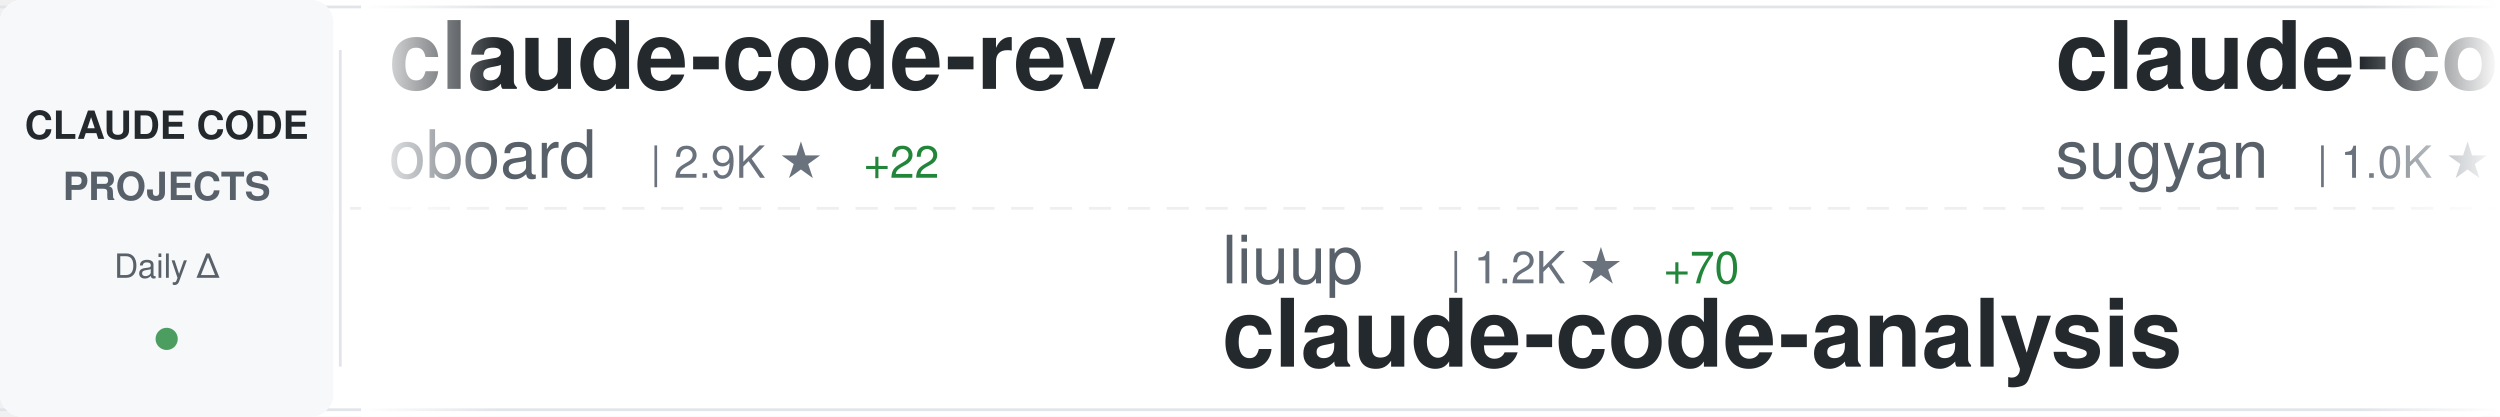
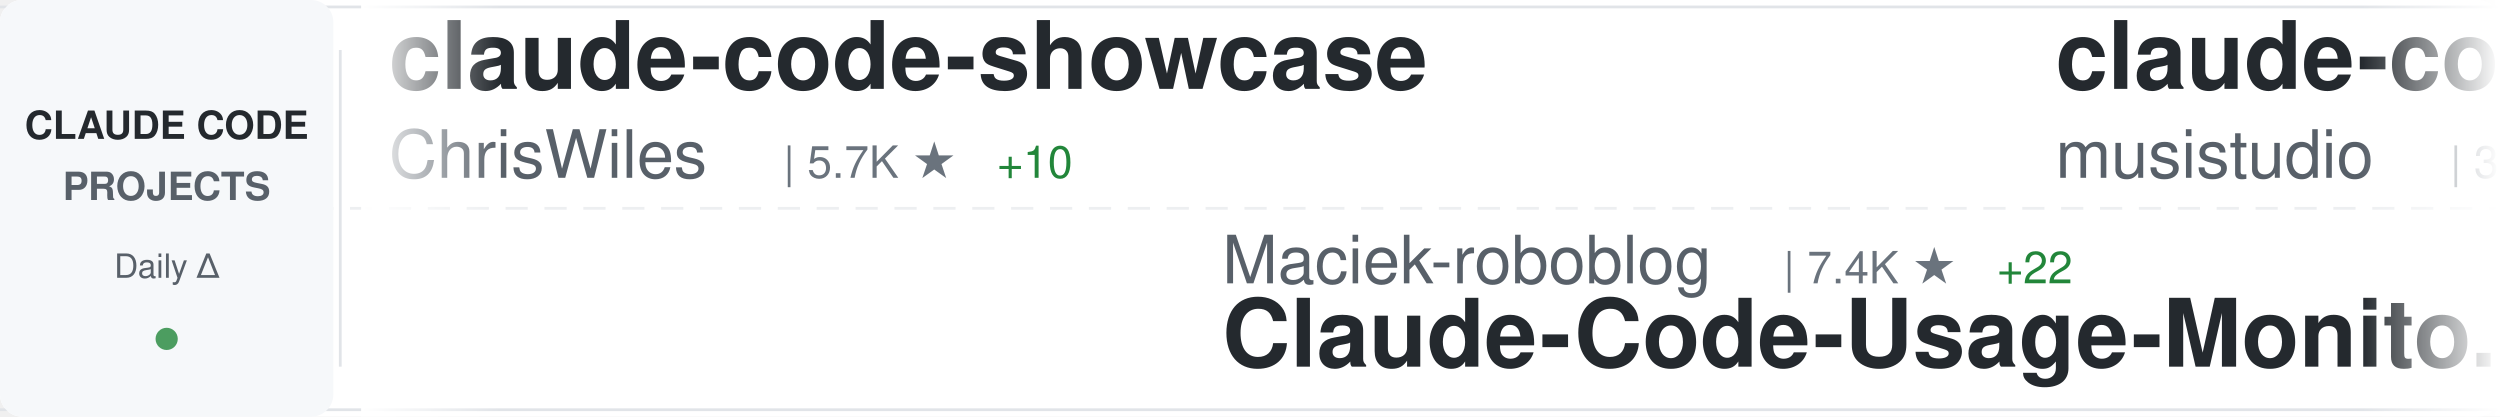
<svg xmlns="http://www.w3.org/2000/svg" width="900" height="150">
  <defs>
    <linearGradient id="awesomeLeftFade" x1="0%" y1="0%" x2="100%" y2="0%">
      <stop offset="0%" style="stop-color:#ffffff;stop-opacity:1" />
      <stop offset="100%" style="stop-color:#ffffff;stop-opacity:0" />
    </linearGradient>
    <linearGradient id="awesomeRightFade" x1="0%" y1="0%" x2="100%" y2="0%">
      <stop offset="0%" style="stop-color:#ffffff;stop-opacity:0" />
      <stop offset="100%" style="stop-color:#ffffff;stop-opacity:1" />
    </linearGradient>
  </defs>
  <rect width="900" height="150" fill="#ffffff" rx="8" />
  <rect x="0" y="2" width="900" height="1" fill="#e1e4e8" />
  <rect x="0" y="147" width="900" height="1" fill="#e1e4e8" />
  <line x1="0" y1="75" x2="900" y2="75" stroke="#e1e4e8" stroke-width="1" stroke-dasharray="8 6" opacity="0.6" />
  <rect x="0" y="0" width="120" height="150" fill="#f6f8fa" rx="8" />
  <text x="60" y="50" font-family="-apple-system, BlinkMacSystemFont, 'Segoe UI', Helvetica, Arial, sans-serif" font-size="14" font-weight="600" fill="#24292e" text-anchor="middle">CLAUDE CODE</text>
  <text x="60" y="72" font-family="-apple-system, BlinkMacSystemFont, 'Segoe UI', Helvetica, Arial, sans-serif" font-size="14" font-weight="600" fill="#586069" text-anchor="middle">PROJECTS</text>
  <text x="60" y="100" font-family="-apple-system, BlinkMacSystemFont, 'Segoe UI', Helvetica, Arial, sans-serif" font-size="12" font-weight="500" fill="#586069" text-anchor="middle">Daily Δ</text>
  <circle cx="60" cy="122" r="4" fill="#22863a" opacity="0.8" />
  <rect x="122" y="18" width="1" height="114" fill="#e1e4e8" />
  <clipPath id="awesomeTickerClip">
    <rect x="130" y="0" width="770" height="150" />
  </clipPath>
  <g clip-path="url(#awesomeTickerClip)">
    <g id="awesomeTickerItems">
      <animateTransform attributeName="transform" attributeType="XML" type="translate" from="0 0" to="-3000 0" dur="54s" repeatCount="indefinite" />
      <g transform="translate(0, 0)">
-         <text x="140" y="32" font-family="-apple-system, BlinkMacSystemFont, 'Segoe UI', Helvetica, Arial, sans-serif" font-size="34" font-weight="600" fill="#24292e">claude-code-rev</text>
-         <text x="140" y="64" font-family="-apple-system, BlinkMacSystemFont, 'Segoe UI', Helvetica, Arial, sans-serif" font-size="24" font-weight="400" fill="#586069">oboard</text>
-         <text x="234" y="64" font-family="-apple-system, BlinkMacSystemFont, 'Segoe UI', Helvetica, Arial, sans-serif" font-size="16" font-weight="500" fill="#6a737d">| 2.9K ★</text>
-         <text x="311" y="64" font-family="-apple-system, BlinkMacSystemFont, 'Segoe UI', Helvetica, Arial, sans-serif" font-size="16" font-weight="500" fill="#22863a"> +22</text>
+         <text x="140" y="32" font-family="-apple-system, BlinkMacSystemFont, 'Segoe UI', Helvetica, Arial, sans-serif" font-size="34" font-weight="600" fill="#24292e">claude-code-showcase</text>
+         <text x="140" y="64" font-family="-apple-system, BlinkMacSystemFont, 'Segoe UI', Helvetica, Arial, sans-serif" font-size="24" font-weight="400" fill="#586069">ChrisWiles</text>
+         <text x="282" y="64" font-family="-apple-system, BlinkMacSystemFont, 'Segoe UI', Helvetica, Arial, sans-serif" font-size="16" font-weight="500" fill="#6a737d">| 5.7K ★</text>
+         <text x="359" y="64" font-family="-apple-system, BlinkMacSystemFont, 'Segoe UI', Helvetica, Arial, sans-serif" font-size="16" font-weight="500" fill="#22863a"> +10</text>
      </g>
      <g transform="translate(300, 0)">
-         <text x="140" y="102" font-family="-apple-system, BlinkMacSystemFont, 'Segoe UI', Helvetica, Arial, sans-serif" font-size="24" font-weight="400" fill="#586069">liuup</text>
-         <text x="222" y="102" font-family="-apple-system, BlinkMacSystemFont, 'Segoe UI', Helvetica, Arial, sans-serif" font-size="16" font-weight="500" fill="#6a737d">| 1.2K ★</text>
-         <text x="299" y="102" font-family="-apple-system, BlinkMacSystemFont, 'Segoe UI', Helvetica, Arial, sans-serif" font-size="16" font-weight="500" fill="#22863a"> +70</text>
-         <text x="140" y="132" font-family="-apple-system, BlinkMacSystemFont, 'Segoe UI', Helvetica, Arial, sans-serif" font-size="34" font-weight="600" fill="#24292e">claude-code-analysis</text>
+         <text x="140" y="102" font-family="-apple-system, BlinkMacSystemFont, 'Segoe UI', Helvetica, Arial, sans-serif" font-size="24" font-weight="400" fill="#586069">Maciek-roboblog</text>
+         <text x="342" y="102" font-family="-apple-system, BlinkMacSystemFont, 'Segoe UI', Helvetica, Arial, sans-serif" font-size="16" font-weight="500" fill="#6a737d">| 7.4K ★</text>
+         <text x="419" y="102" font-family="-apple-system, BlinkMacSystemFont, 'Segoe UI', Helvetica, Arial, sans-serif" font-size="16" font-weight="500" fill="#22863a"> +22</text>
+         <text x="140" y="132" font-family="-apple-system, BlinkMacSystemFont, 'Segoe UI', Helvetica, Arial, sans-serif" font-size="34" font-weight="600" fill="#24292e">Claude-Code-Usage-Monito...</text>
      </g>
      <g transform="translate(600, 0)">
-         <text x="140" y="32" font-family="-apple-system, BlinkMacSystemFont, 'Segoe UI', Helvetica, Arial, sans-serif" font-size="34" font-weight="600" fill="#24292e">claude-code-webui</text>
-         <text x="140" y="64" font-family="-apple-system, BlinkMacSystemFont, 'Segoe UI', Helvetica, Arial, sans-serif" font-size="24" font-weight="400" fill="#586069">sugyan</text>
-         <text x="234" y="64" font-family="-apple-system, BlinkMacSystemFont, 'Segoe UI', Helvetica, Arial, sans-serif" font-size="16" font-weight="500" fill="#6a737d">| 1.0K ★</text>
+         <text x="140" y="32" font-family="-apple-system, BlinkMacSystemFont, 'Segoe UI', Helvetica, Arial, sans-serif" font-size="34" font-weight="600" fill="#24292e">claude-code-router</text>
+         <text x="140" y="64" font-family="-apple-system, BlinkMacSystemFont, 'Segoe UI', Helvetica, Arial, sans-serif" font-size="24" font-weight="400" fill="#586069">musistudio</text>
+         <text x="282" y="64" font-family="-apple-system, BlinkMacSystemFont, 'Segoe UI', Helvetica, Arial, sans-serif" font-size="16" font-weight="500" fill="#6a737d">| 31.9K ★</text>
+         <text x="368" y="64" font-family="-apple-system, BlinkMacSystemFont, 'Segoe UI', Helvetica, Arial, sans-serif" font-size="16" font-weight="500" fill="#22863a"> +86</text>
      </g>
      <g transform="translate(900, 0)">
-         <text x="140" y="102" font-family="-apple-system, BlinkMacSystemFont, 'Segoe UI', Helvetica, Arial, sans-serif" font-size="24" font-weight="400" fill="#586069">AprilNEA</text>
-         <text x="258" y="102" font-family="-apple-system, BlinkMacSystemFont, 'Segoe UI', Helvetica, Arial, sans-serif" font-size="16" font-weight="500" fill="#6a737d">| 370 ★</text>
-         <text x="326" y="102" font-family="-apple-system, BlinkMacSystemFont, 'Segoe UI', Helvetica, Arial, sans-serif" font-size="16" font-weight="500" fill="#22863a"> +4</text>
-         <text x="140" y="132" font-family="-apple-system, BlinkMacSystemFont, 'Segoe UI', Helvetica, Arial, sans-serif" font-size="34" font-weight="600" fill="#24292e">claude-code-source</text>
+         <text x="140" y="102" font-family="-apple-system, BlinkMacSystemFont, 'Segoe UI', Helvetica, Arial, sans-serif" font-size="24" font-weight="400" fill="#586069">huangserva</text>
+         <text x="282" y="102" font-family="-apple-system, BlinkMacSystemFont, 'Segoe UI', Helvetica, Arial, sans-serif" font-size="16" font-weight="500" fill="#6a737d">| 541 ★</text>
+         <text x="350" y="102" font-family="-apple-system, BlinkMacSystemFont, 'Segoe UI', Helvetica, Arial, sans-serif" font-size="16" font-weight="500" fill="#22863a"> +6</text>
+         <text x="140" y="132" font-family="-apple-system, BlinkMacSystemFont, 'Segoe UI', Helvetica, Arial, sans-serif" font-size="34" font-weight="600" fill="#24292e">claude-code-cli</text>
      </g>
      <g transform="translate(1200, 0)">
-         <text x="140" y="32" font-family="-apple-system, BlinkMacSystemFont, 'Segoe UI', Helvetica, Arial, sans-serif" font-size="34" font-weight="600" fill="#24292e">edmunds-claude-code</text>
-         <text x="140" y="64" font-family="-apple-system, BlinkMacSystemFont, 'Segoe UI', Helvetica, Arial, sans-serif" font-size="24" font-weight="400" fill="#586069">edmund-io</text>
-         <text x="270" y="64" font-family="-apple-system, BlinkMacSystemFont, 'Segoe UI', Helvetica, Arial, sans-serif" font-size="16" font-weight="500" fill="#6a737d">| 1.4K ★</text>
-         <text x="347" y="64" font-family="-apple-system, BlinkMacSystemFont, 'Segoe UI', Helvetica, Arial, sans-serif" font-size="16" font-weight="500" fill="#22863a"> +2</text>
+         <text x="140" y="32" font-family="-apple-system, BlinkMacSystemFont, 'Segoe UI', Helvetica, Arial, sans-serif" font-size="34" font-weight="600" fill="#24292e">Claude-code</text>
+         <text x="140" y="64" font-family="-apple-system, BlinkMacSystemFont, 'Segoe UI', Helvetica, Arial, sans-serif" font-size="24" font-weight="400" fill="#586069">zstmfhy</text>
+         <text x="246" y="64" font-family="-apple-system, BlinkMacSystemFont, 'Segoe UI', Helvetica, Arial, sans-serif" font-size="16" font-weight="500" fill="#6a737d">| 190 ★</text>
      </g>
      <g transform="translate(1500, 0)">
-         <text x="140" y="102" font-family="-apple-system, BlinkMacSystemFont, 'Segoe UI', Helvetica, Arial, sans-serif" font-size="24" font-weight="400" fill="#586069">rohitg00</text>
-         <text x="258" y="102" font-family="-apple-system, BlinkMacSystemFont, 'Segoe UI', Helvetica, Arial, sans-serif" font-size="16" font-weight="500" fill="#6a737d">| 1.1K ★</text>
-         <text x="335" y="102" font-family="-apple-system, BlinkMacSystemFont, 'Segoe UI', Helvetica, Arial, sans-serif" font-size="16" font-weight="500" fill="#22863a"> +13</text>
-         <text x="140" y="132" font-family="-apple-system, BlinkMacSystemFont, 'Segoe UI', Helvetica, Arial, sans-serif" font-size="34" font-weight="600" fill="#24292e">awesome-claude-code-tool...</text>
+         <text x="140" y="102" font-family="-apple-system, BlinkMacSystemFont, 'Segoe UI', Helvetica, Arial, sans-serif" font-size="24" font-weight="400" fill="#586069">fazxes</text>
+         <text x="234" y="102" font-family="-apple-system, BlinkMacSystemFont, 'Segoe UI', Helvetica, Arial, sans-serif" font-size="16" font-weight="500" fill="#6a737d">| 199 ★</text>
+         <text x="302" y="102" font-family="-apple-system, BlinkMacSystemFont, 'Segoe UI', Helvetica, Arial, sans-serif" font-size="16" font-weight="500" fill="#22863a"> +3</text>
+         <text x="140" y="132" font-family="-apple-system, BlinkMacSystemFont, 'Segoe UI', Helvetica, Arial, sans-serif" font-size="34" font-weight="600" fill="#24292e">Claude-code</text>
      </g>
      <g transform="translate(1800, 0)">
-         <text x="140" y="32" font-family="-apple-system, BlinkMacSystemFont, 'Segoe UI', Helvetica, Arial, sans-serif" font-size="34" font-weight="600" fill="#24292e">claude-code-tips</text>
-         <text x="140" y="64" font-family="-apple-system, BlinkMacSystemFont, 'Segoe UI', Helvetica, Arial, sans-serif" font-size="24" font-weight="400" fill="#586069">ykdojo</text>
-         <text x="234" y="64" font-family="-apple-system, BlinkMacSystemFont, 'Segoe UI', Helvetica, Arial, sans-serif" font-size="16" font-weight="500" fill="#6a737d">| 7.2K ★</text>
-         <text x="311" y="64" font-family="-apple-system, BlinkMacSystemFont, 'Segoe UI', Helvetica, Arial, sans-serif" font-size="16" font-weight="500" fill="#22863a"> +27</text>
+         <text x="140" y="32" font-family="-apple-system, BlinkMacSystemFont, 'Segoe UI', Helvetica, Arial, sans-serif" font-size="34" font-weight="600" fill="#24292e">claude-code-ultimate-gui...</text>
+         <text x="140" y="64" font-family="-apple-system, BlinkMacSystemFont, 'Segoe UI', Helvetica, Arial, sans-serif" font-size="24" font-weight="400" fill="#586069">FlorianBruniaux</text>
+         <text x="342" y="64" font-family="-apple-system, BlinkMacSystemFont, 'Segoe UI', Helvetica, Arial, sans-serif" font-size="16" font-weight="500" fill="#6a737d">| 3.1K ★</text>
+         <text x="419" y="64" font-family="-apple-system, BlinkMacSystemFont, 'Segoe UI', Helvetica, Arial, sans-serif" font-size="16" font-weight="500" fill="#22863a"> +33</text>
      </g>
      <g transform="translate(2100, 0)">
-         <text x="140" y="102" font-family="-apple-system, BlinkMacSystemFont, 'Segoe UI', Helvetica, Arial, sans-serif" font-size="24" font-weight="400" fill="#586069">Donchitos</text>
-         <text x="270" y="102" font-family="-apple-system, BlinkMacSystemFont, 'Segoe UI', Helvetica, Arial, sans-serif" font-size="16" font-weight="500" fill="#6a737d">| 8.4K ★</text>
-         <text x="347" y="102" font-family="-apple-system, BlinkMacSystemFont, 'Segoe UI', Helvetica, Arial, sans-serif" font-size="16" font-weight="500" fill="#22863a"> +81</text>
-         <text x="140" y="132" font-family="-apple-system, BlinkMacSystemFont, 'Segoe UI', Helvetica, Arial, sans-serif" font-size="34" font-weight="600" fill="#24292e">Claude-Code-Game-Studios</text>
+         <text x="140" y="102" font-family="-apple-system, BlinkMacSystemFont, 'Segoe UI', Helvetica, Arial, sans-serif" font-size="24" font-weight="400" fill="#586069">ykdojo</text>
+         <text x="234" y="102" font-family="-apple-system, BlinkMacSystemFont, 'Segoe UI', Helvetica, Arial, sans-serif" font-size="16" font-weight="500" fill="#6a737d">| 7.3K ★</text>
+         <text x="311" y="102" font-family="-apple-system, BlinkMacSystemFont, 'Segoe UI', Helvetica, Arial, sans-serif" font-size="16" font-weight="500" fill="#22863a"> +29</text>
+         <text x="140" y="132" font-family="-apple-system, BlinkMacSystemFont, 'Segoe UI', Helvetica, Arial, sans-serif" font-size="34" font-weight="600" fill="#24292e">claude-code-tips</text>
      </g>
      <g transform="translate(2400, 0)">
-         <text x="140" y="32" font-family="-apple-system, BlinkMacSystemFont, 'Segoe UI', Helvetica, Arial, sans-serif" font-size="34" font-weight="600" fill="#24292e">claude-code-templates</text>
-         <text x="140" y="64" font-family="-apple-system, BlinkMacSystemFont, 'Segoe UI', Helvetica, Arial, sans-serif" font-size="24" font-weight="400" fill="#586069">davila7</text>
-         <text x="246" y="64" font-family="-apple-system, BlinkMacSystemFont, 'Segoe UI', Helvetica, Arial, sans-serif" font-size="16" font-weight="500" fill="#6a737d">| 24.3K ★</text>
-         <text x="332" y="64" font-family="-apple-system, BlinkMacSystemFont, 'Segoe UI', Helvetica, Arial, sans-serif" font-size="16" font-weight="500" fill="#22863a"> +53</text>
+         <text x="140" y="32" font-family="-apple-system, BlinkMacSystemFont, 'Segoe UI', Helvetica, Arial, sans-serif" font-size="34" font-weight="600" fill="#24292e">claude-code-hooks-master...</text>
+         <text x="140" y="64" font-family="-apple-system, BlinkMacSystemFont, 'Segoe UI', Helvetica, Arial, sans-serif" font-size="24" font-weight="400" fill="#586069">disler</text>
+         <text x="234" y="64" font-family="-apple-system, BlinkMacSystemFont, 'Segoe UI', Helvetica, Arial, sans-serif" font-size="16" font-weight="500" fill="#6a737d">| 3.5K ★</text>
+         <text x="311" y="64" font-family="-apple-system, BlinkMacSystemFont, 'Segoe UI', Helvetica, Arial, sans-serif" font-size="16" font-weight="500" fill="#22863a"> +6</text>
      </g>
      <g transform="translate(2700, 0)">
-         <text x="140" y="102" font-family="-apple-system, BlinkMacSystemFont, 'Segoe UI', Helvetica, Arial, sans-serif" font-size="24" font-weight="400" fill="#586069">zstmfhy</text>
-         <text x="246" y="102" font-family="-apple-system, BlinkMacSystemFont, 'Segoe UI', Helvetica, Arial, sans-serif" font-size="16" font-weight="500" fill="#6a737d">| 190 ★</text>
-         <text x="314" y="102" font-family="-apple-system, BlinkMacSystemFont, 'Segoe UI', Helvetica, Arial, sans-serif" font-size="16" font-weight="500" fill="#22863a"> +1</text>
-         <text x="140" y="132" font-family="-apple-system, BlinkMacSystemFont, 'Segoe UI', Helvetica, Arial, sans-serif" font-size="34" font-weight="600" fill="#24292e">Claude-code</text>
+         <text x="140" y="102" font-family="-apple-system, BlinkMacSystemFont, 'Segoe UI', Helvetica, Arial, sans-serif" font-size="24" font-weight="400" fill="#586069">Windy3f3f3f3f</text>
+         <text x="318" y="102" font-family="-apple-system, BlinkMacSystemFont, 'Segoe UI', Helvetica, Arial, sans-serif" font-size="16" font-weight="500" fill="#6a737d">| 1.7K ★</text>
+         <text x="395" y="102" font-family="-apple-system, BlinkMacSystemFont, 'Segoe UI', Helvetica, Arial, sans-serif" font-size="16" font-weight="500" fill="#22863a"> +35</text>
+         <text x="140" y="132" font-family="-apple-system, BlinkMacSystemFont, 'Segoe UI', Helvetica, Arial, sans-serif" font-size="34" font-weight="600" fill="#24292e">how-claude-code-works</text>
      </g>
      <g transform="translate(3000, 0)">
-         <text x="140" y="32" font-family="-apple-system, BlinkMacSystemFont, 'Segoe UI', Helvetica, Arial, sans-serif" font-size="34" font-weight="600" fill="#24292e">claude-code-rev</text>
-         <text x="140" y="64" font-family="-apple-system, BlinkMacSystemFont, 'Segoe UI', Helvetica, Arial, sans-serif" font-size="24" font-weight="400" fill="#586069">oboard</text>
-         <text x="234" y="64" font-family="-apple-system, BlinkMacSystemFont, 'Segoe UI', Helvetica, Arial, sans-serif" font-size="16" font-weight="500" fill="#6a737d">| 2.9K ★</text>
-         <text x="311" y="64" font-family="-apple-system, BlinkMacSystemFont, 'Segoe UI', Helvetica, Arial, sans-serif" font-size="16" font-weight="500" fill="#22863a"> +22</text>
+         <text x="140" y="32" font-family="-apple-system, BlinkMacSystemFont, 'Segoe UI', Helvetica, Arial, sans-serif" font-size="34" font-weight="600" fill="#24292e">claude-code-showcase</text>
+         <text x="140" y="64" font-family="-apple-system, BlinkMacSystemFont, 'Segoe UI', Helvetica, Arial, sans-serif" font-size="24" font-weight="400" fill="#586069">ChrisWiles</text>
+         <text x="282" y="64" font-family="-apple-system, BlinkMacSystemFont, 'Segoe UI', Helvetica, Arial, sans-serif" font-size="16" font-weight="500" fill="#6a737d">| 5.7K ★</text>
+         <text x="359" y="64" font-family="-apple-system, BlinkMacSystemFont, 'Segoe UI', Helvetica, Arial, sans-serif" font-size="16" font-weight="500" fill="#22863a"> +10</text>
      </g>
      <g transform="translate(3300, 0)">
-         <text x="140" y="102" font-family="-apple-system, BlinkMacSystemFont, 'Segoe UI', Helvetica, Arial, sans-serif" font-size="24" font-weight="400" fill="#586069">liuup</text>
-         <text x="222" y="102" font-family="-apple-system, BlinkMacSystemFont, 'Segoe UI', Helvetica, Arial, sans-serif" font-size="16" font-weight="500" fill="#6a737d">| 1.2K ★</text>
-         <text x="299" y="102" font-family="-apple-system, BlinkMacSystemFont, 'Segoe UI', Helvetica, Arial, sans-serif" font-size="16" font-weight="500" fill="#22863a"> +70</text>
-         <text x="140" y="132" font-family="-apple-system, BlinkMacSystemFont, 'Segoe UI', Helvetica, Arial, sans-serif" font-size="34" font-weight="600" fill="#24292e">claude-code-analysis</text>
+         <text x="140" y="102" font-family="-apple-system, BlinkMacSystemFont, 'Segoe UI', Helvetica, Arial, sans-serif" font-size="24" font-weight="400" fill="#586069">Maciek-roboblog</text>
+         <text x="342" y="102" font-family="-apple-system, BlinkMacSystemFont, 'Segoe UI', Helvetica, Arial, sans-serif" font-size="16" font-weight="500" fill="#6a737d">| 7.4K ★</text>
+         <text x="419" y="102" font-family="-apple-system, BlinkMacSystemFont, 'Segoe UI', Helvetica, Arial, sans-serif" font-size="16" font-weight="500" fill="#22863a"> +22</text>
+         <text x="140" y="132" font-family="-apple-system, BlinkMacSystemFont, 'Segoe UI', Helvetica, Arial, sans-serif" font-size="34" font-weight="600" fill="#24292e">Claude-Code-Usage-Monito...</text>
      </g>
      <g transform="translate(3600, 0)">
-         <text x="140" y="32" font-family="-apple-system, BlinkMacSystemFont, 'Segoe UI', Helvetica, Arial, sans-serif" font-size="34" font-weight="600" fill="#24292e">claude-code-webui</text>
-         <text x="140" y="64" font-family="-apple-system, BlinkMacSystemFont, 'Segoe UI', Helvetica, Arial, sans-serif" font-size="24" font-weight="400" fill="#586069">sugyan</text>
-         <text x="234" y="64" font-family="-apple-system, BlinkMacSystemFont, 'Segoe UI', Helvetica, Arial, sans-serif" font-size="16" font-weight="500" fill="#6a737d">| 1.0K ★</text>
+         <text x="140" y="32" font-family="-apple-system, BlinkMacSystemFont, 'Segoe UI', Helvetica, Arial, sans-serif" font-size="34" font-weight="600" fill="#24292e">claude-code-router</text>
+         <text x="140" y="64" font-family="-apple-system, BlinkMacSystemFont, 'Segoe UI', Helvetica, Arial, sans-serif" font-size="24" font-weight="400" fill="#586069">musistudio</text>
+         <text x="282" y="64" font-family="-apple-system, BlinkMacSystemFont, 'Segoe UI', Helvetica, Arial, sans-serif" font-size="16" font-weight="500" fill="#6a737d">| 31.9K ★</text>
+         <text x="368" y="64" font-family="-apple-system, BlinkMacSystemFont, 'Segoe UI', Helvetica, Arial, sans-serif" font-size="16" font-weight="500" fill="#22863a"> +86</text>
      </g>
      <g transform="translate(3900, 0)">
-         <text x="140" y="102" font-family="-apple-system, BlinkMacSystemFont, 'Segoe UI', Helvetica, Arial, sans-serif" font-size="24" font-weight="400" fill="#586069">AprilNEA</text>
-         <text x="258" y="102" font-family="-apple-system, BlinkMacSystemFont, 'Segoe UI', Helvetica, Arial, sans-serif" font-size="16" font-weight="500" fill="#6a737d">| 370 ★</text>
-         <text x="326" y="102" font-family="-apple-system, BlinkMacSystemFont, 'Segoe UI', Helvetica, Arial, sans-serif" font-size="16" font-weight="500" fill="#22863a"> +4</text>
-         <text x="140" y="132" font-family="-apple-system, BlinkMacSystemFont, 'Segoe UI', Helvetica, Arial, sans-serif" font-size="34" font-weight="600" fill="#24292e">claude-code-source</text>
+         <text x="140" y="102" font-family="-apple-system, BlinkMacSystemFont, 'Segoe UI', Helvetica, Arial, sans-serif" font-size="24" font-weight="400" fill="#586069">huangserva</text>
+         <text x="282" y="102" font-family="-apple-system, BlinkMacSystemFont, 'Segoe UI', Helvetica, Arial, sans-serif" font-size="16" font-weight="500" fill="#6a737d">| 541 ★</text>
+         <text x="350" y="102" font-family="-apple-system, BlinkMacSystemFont, 'Segoe UI', Helvetica, Arial, sans-serif" font-size="16" font-weight="500" fill="#22863a"> +6</text>
+         <text x="140" y="132" font-family="-apple-system, BlinkMacSystemFont, 'Segoe UI', Helvetica, Arial, sans-serif" font-size="34" font-weight="600" fill="#24292e">claude-code-cli</text>
      </g>
    </g>
  </g>
  <rect x="130" y="0" width="50" height="150" fill="url(#awesomeLeftFade)" />
  <rect x="850" y="0" width="50" height="150" fill="url(#awesomeRightFade)" />
</svg>
